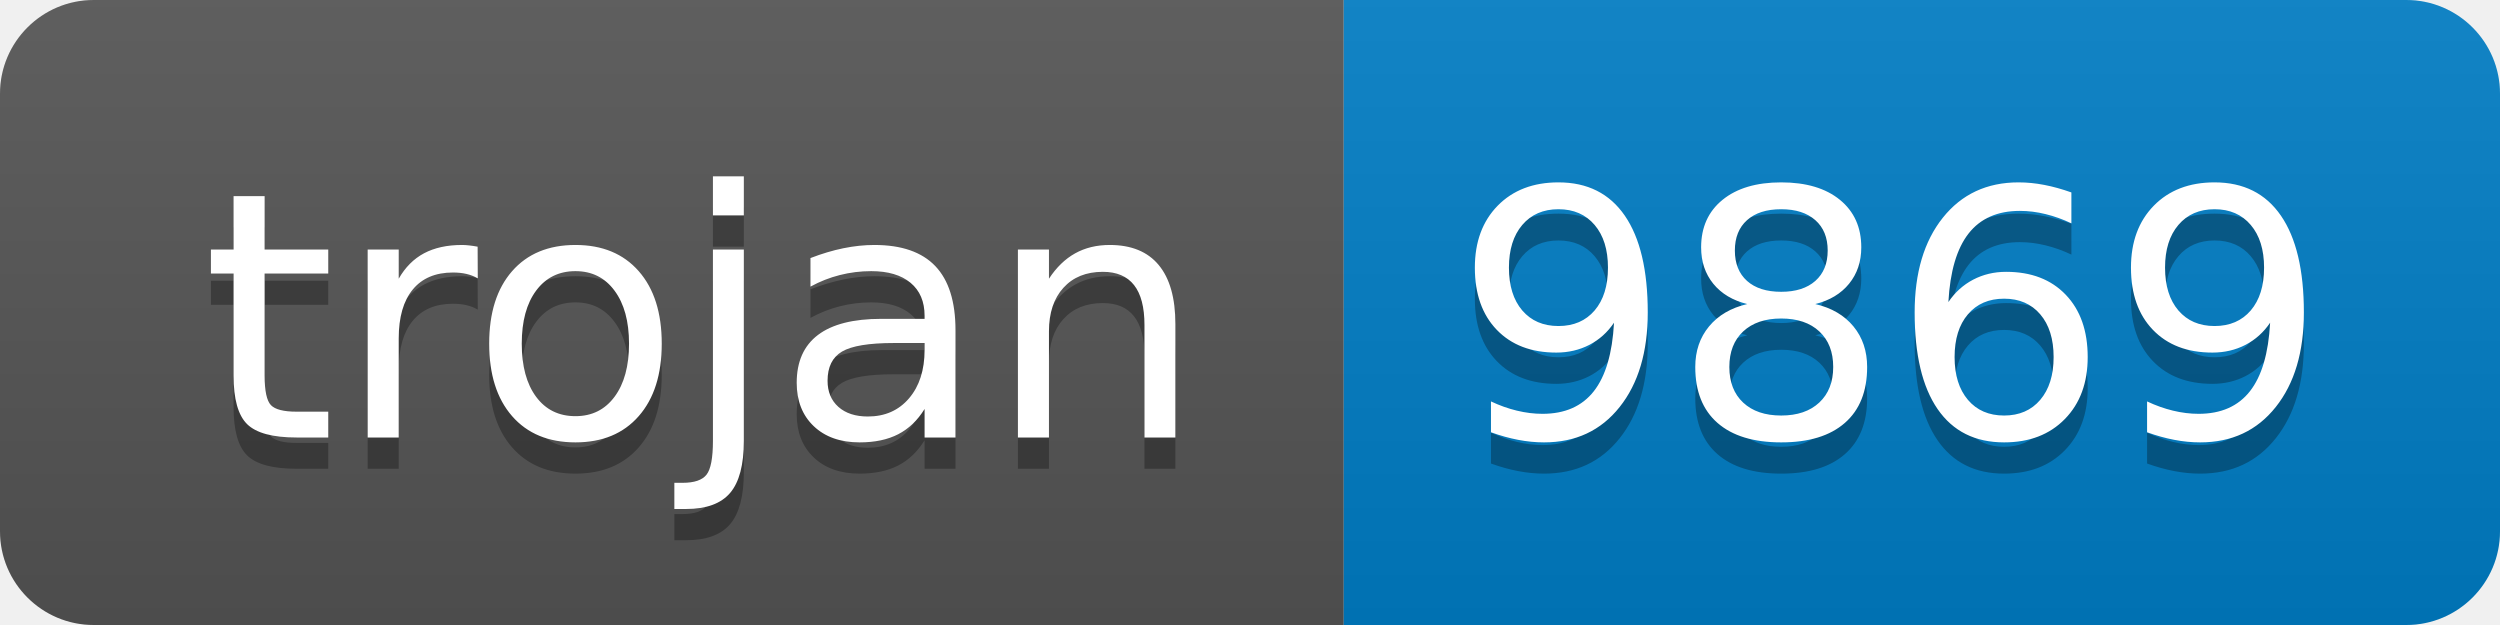
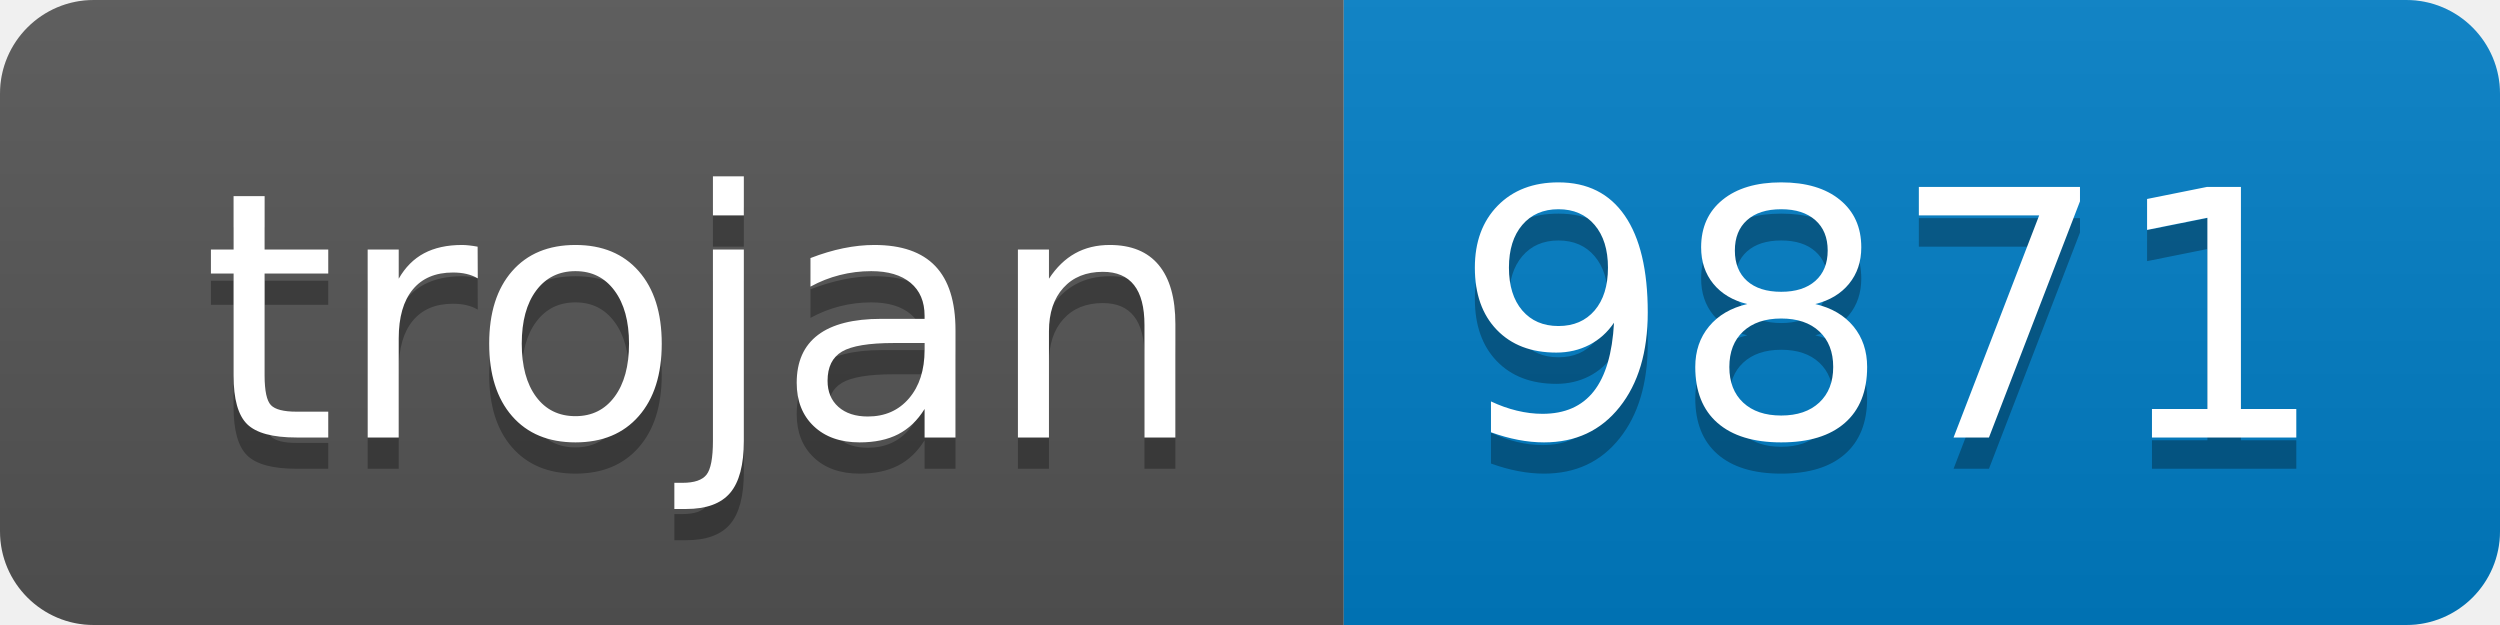
- <svg xmlns="http://www.w3.org/2000/svg" width="80" height="20" role="img" aria-label="trojan: 9869">
+ <svg xmlns="http://www.w3.org/2000/svg" width="80" height="20" role="img" aria-label="trojan: 9871">
  <linearGradient id="s" x2="0" y2="100%">
    <stop offset="0" stop-color="#bbb" stop-opacity=".1" />
    <stop offset="1" stop-opacity=".1" />
  </linearGradient>
  <clipPath id="r">
    <rect width="80" height="20" rx="3" fill="#fff" />
  </clipPath>
  <g clip-path="url(#r)">
    <rect width="43" height="20" fill="#555" />
    <rect x="43" width="37" height="20" fill="#007ec6" />
    <rect width="80" height="20" fill="url(#s)" />
  </g>
  <g fill="#fff" text-anchor="middle" font-family="Verdana,Geneva,DejaVu Sans,sans-serif" text-rendering="geometricPrecision" font-size="110">
    <text aria-hidden="true" x="225" y="150" fill="#010101" fill-opacity=".3" transform="scale(.1)" textLength="330">trojan</text>
    <text x="225" y="140" transform="scale(.1)" fill="#fff" textLength="330">trojan</text>
-     <text aria-hidden="true" x="605" y="150" fill="#010101" fill-opacity=".3" transform="scale(.1)" textLength="270">9869</text>
-     <text x="605" y="140" transform="scale(.1)" fill="#fff" textLength="270">9869</text>
+     <text aria-hidden="true" x="605" y="150" fill="#010101" fill-opacity=".3" transform="scale(.1)" textLength="270">9871</text>
+     <text x="605" y="140" transform="scale(.1)" fill="#fff" textLength="270">9871</text>
  </g>
</svg>
